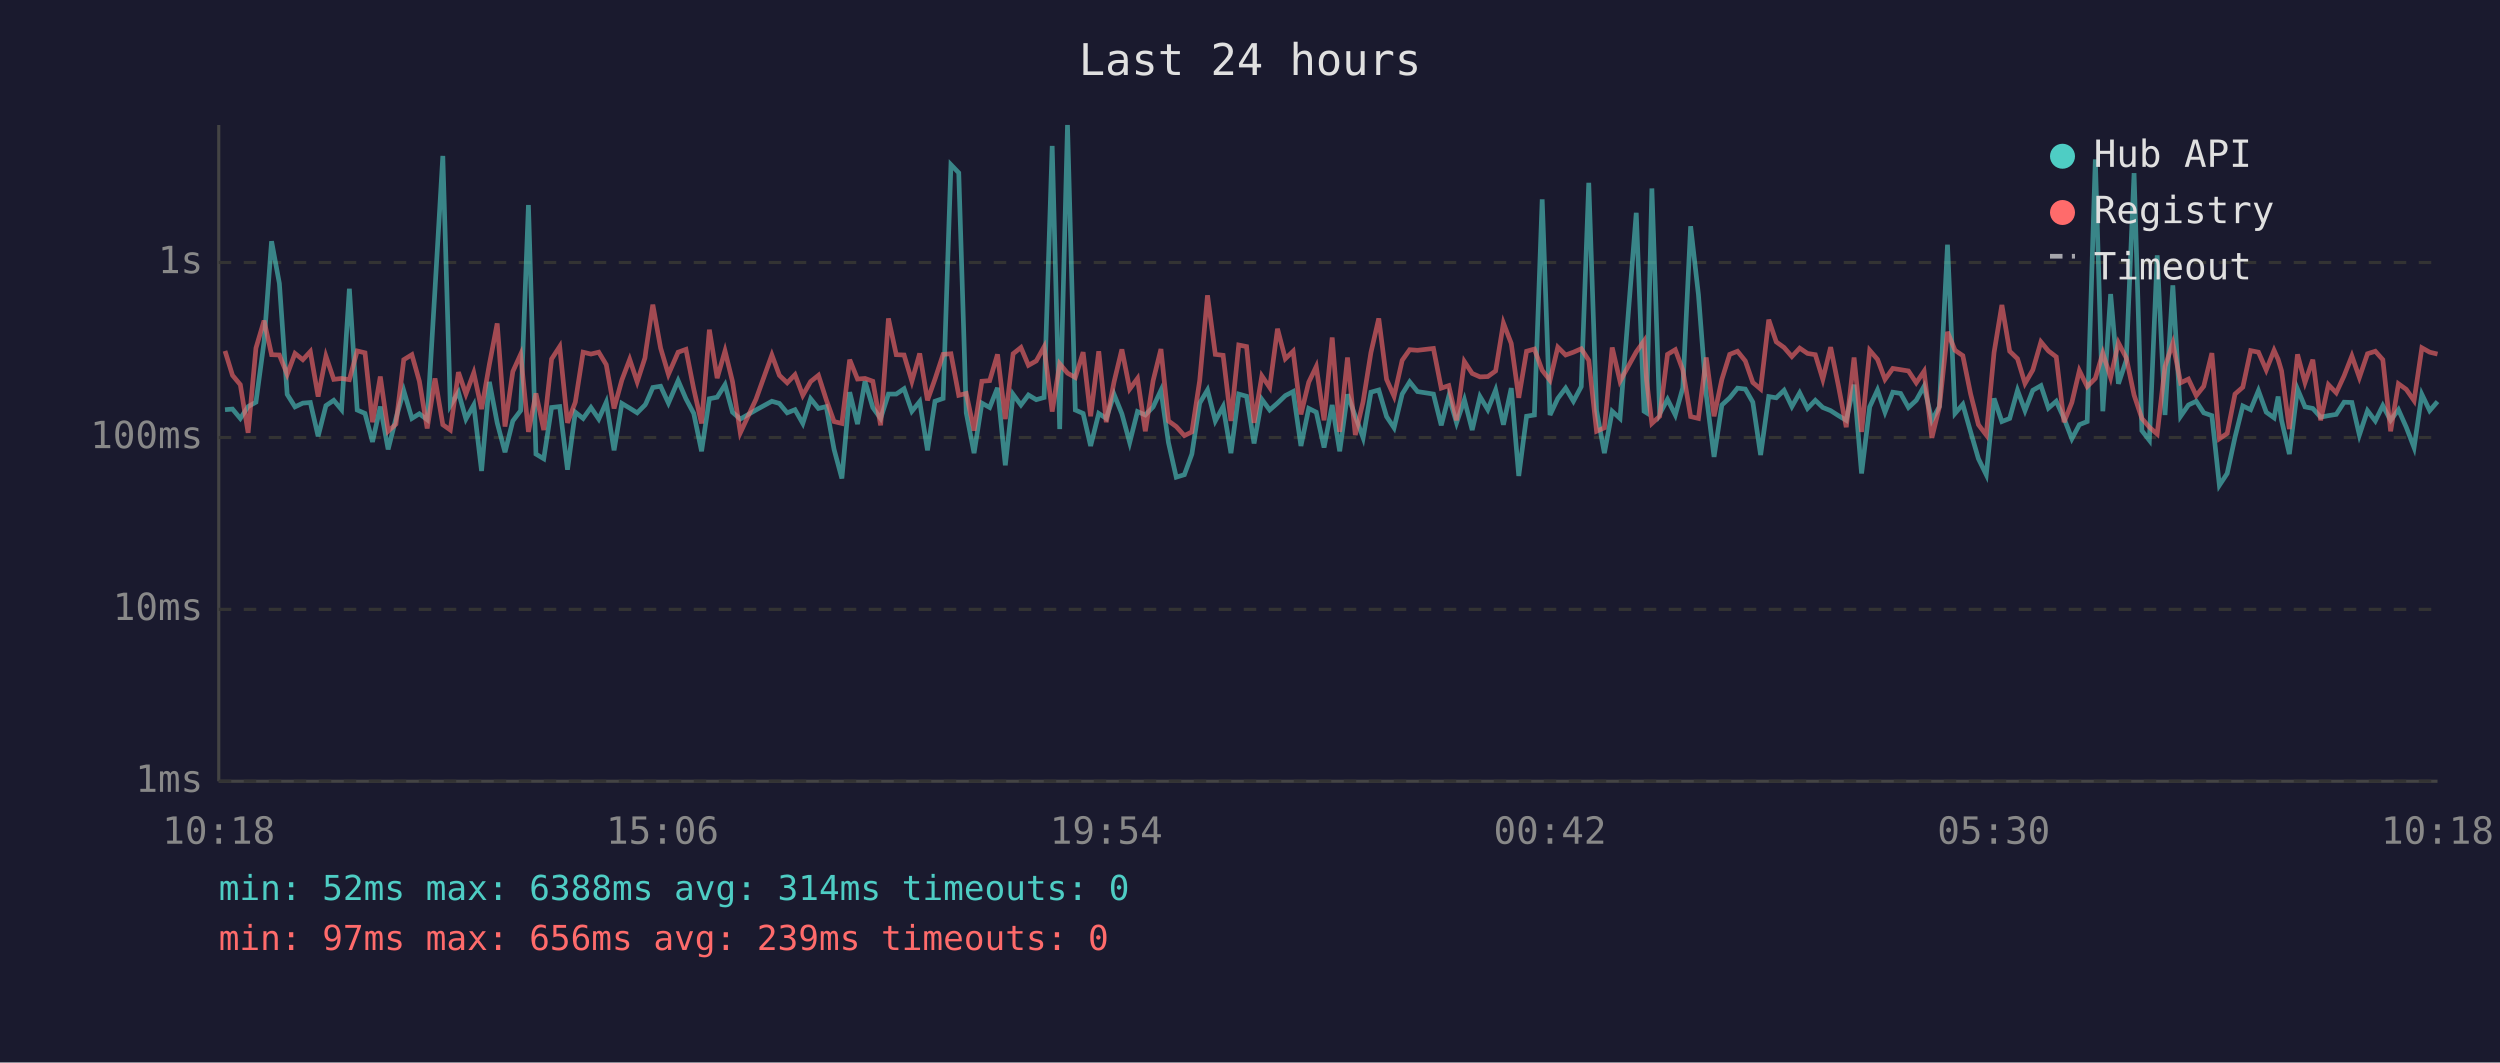
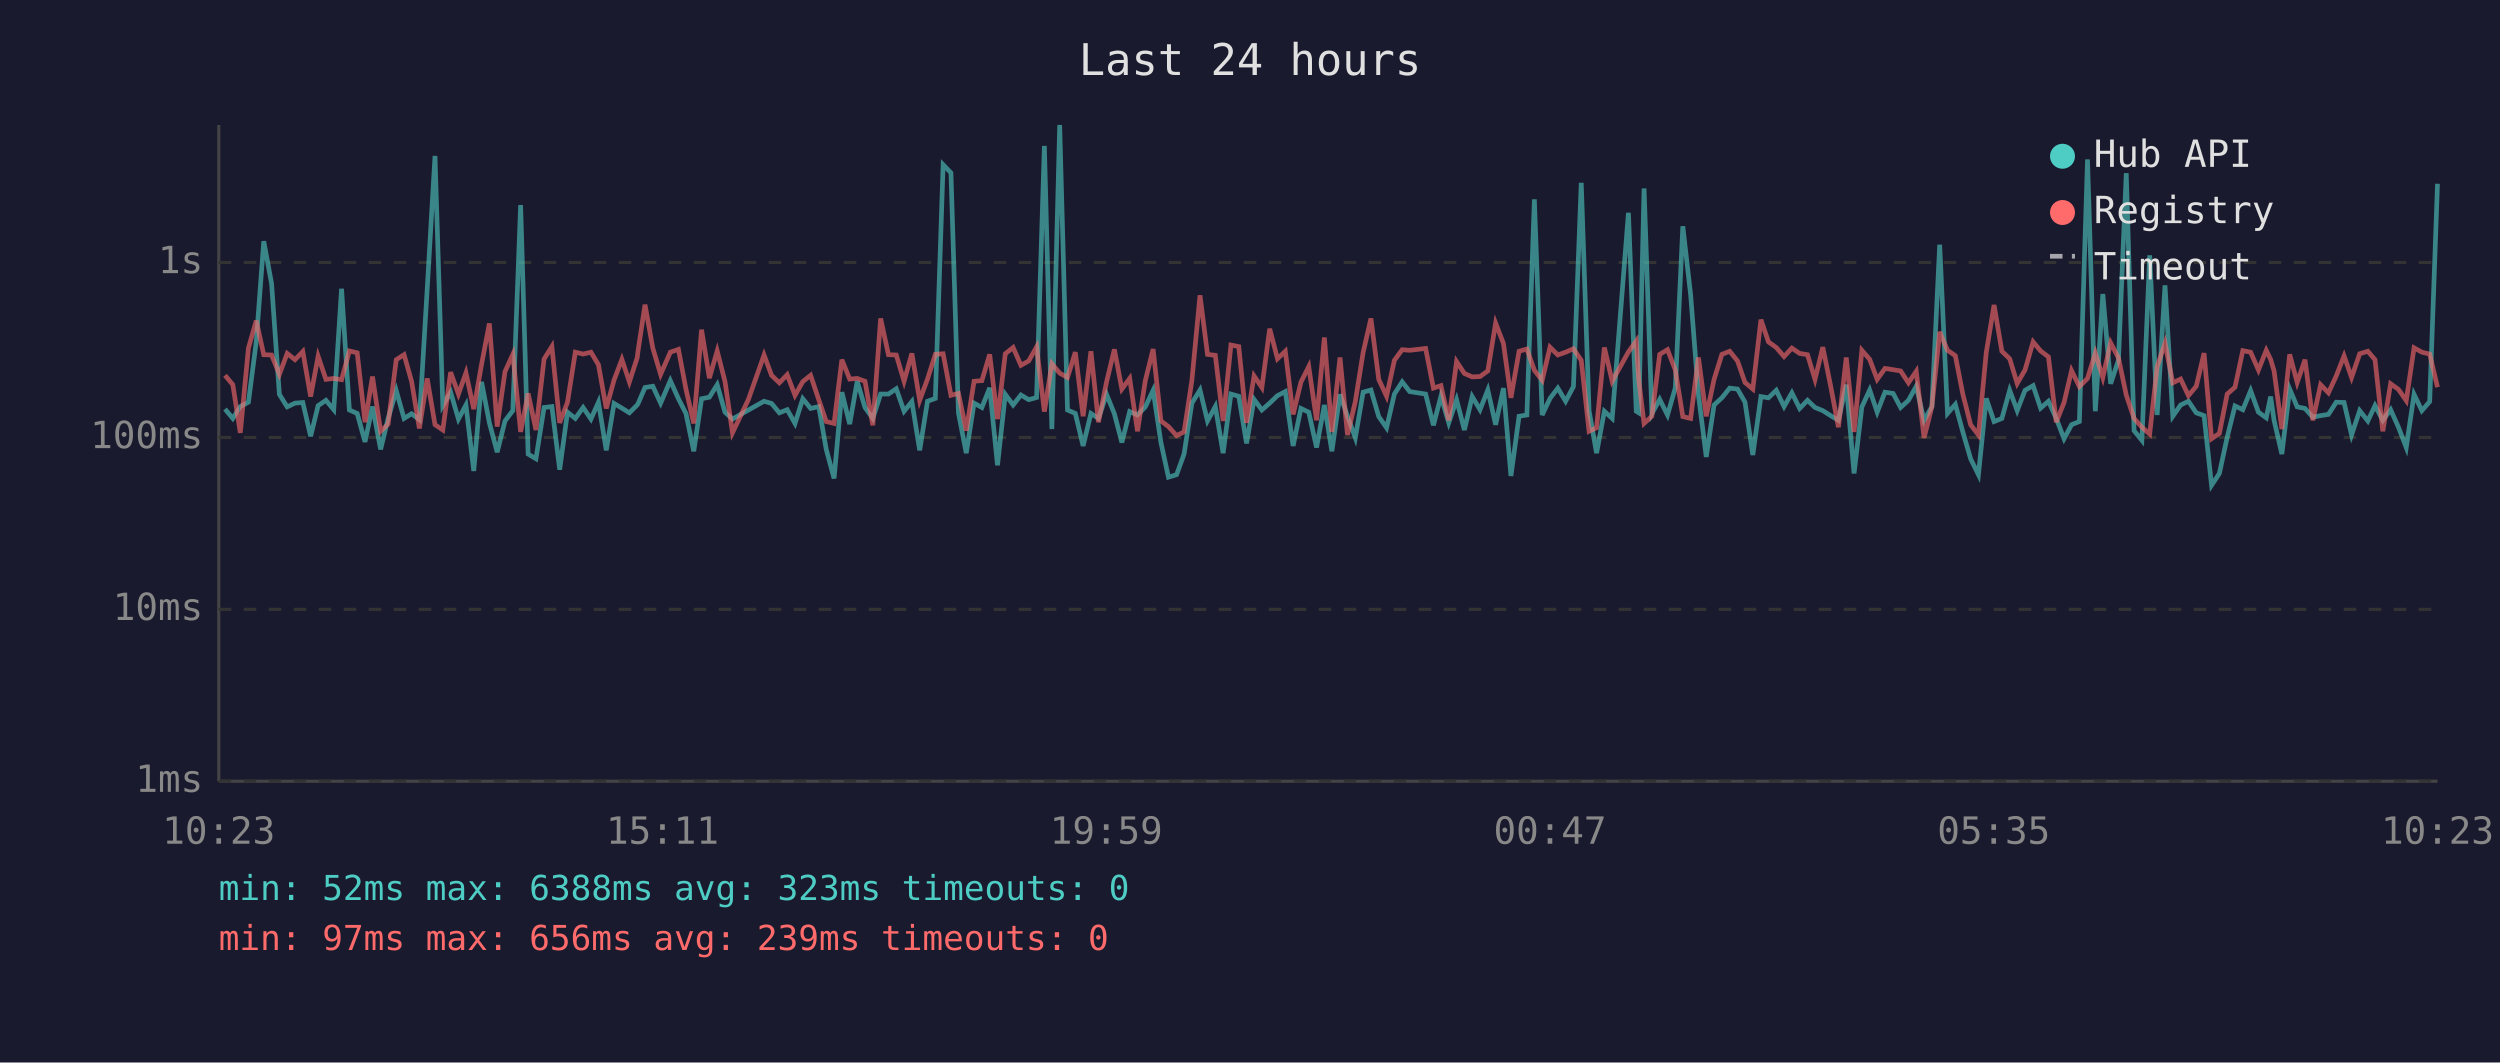
<svg xmlns="http://www.w3.org/2000/svg" viewBox="0 0 800 340" font-family="monospace" font-size="12">
  <rect width="800" height="340" fill="#1a1a2e" />
  <text x="400" y="24" fill="#e0e0e0" font-size="14" text-anchor="middle">Last 24 hours</text>
  <line x1="70" y1="40" x2="70" y2="250" stroke="#444" stroke-width="1" />
  <line x1="70" y1="250" x2="780" y2="250" stroke="#444" stroke-width="1" />
  <line x1="70" y1="250" x2="780" y2="250" stroke="#333" stroke-width="1" stroke-dasharray="4" />
  <text x="65" y="250" fill="#888" text-anchor="end" dominant-baseline="middle">1ms</text>
  <line x1="70" y1="195" x2="780" y2="195" stroke="#333" stroke-width="1" stroke-dasharray="4" />
  <text x="65" y="195" fill="#888" text-anchor="end" dominant-baseline="middle">10ms</text>
  <line x1="70" y1="140" x2="780" y2="140" stroke="#333" stroke-width="1" stroke-dasharray="4" />
  <text x="65" y="140" fill="#888" text-anchor="end" dominant-baseline="middle">100ms</text>
  <line x1="70" y1="84" x2="780" y2="84" stroke="#333" stroke-width="1" stroke-dasharray="4" />
  <text x="65" y="84" fill="#888" text-anchor="end" dominant-baseline="middle">1s</text>
-   <text x="70" y="270" fill="#888" text-anchor="middle">10:18</text>
-   <text x="212" y="270" fill="#888" text-anchor="middle">15:06</text>
-   <text x="354" y="270" fill="#888" text-anchor="middle">19:54</text>
-   <text x="496" y="270" fill="#888" text-anchor="middle">00:42</text>
-   <text x="638" y="270" fill="#888" text-anchor="middle">05:30</text>
-   <text x="780" y="270" fill="#888" text-anchor="middle">10:18</text>
-   <polyline points="72.0,131.1 74.4,130.9 76.9,133.9 79.4,130.1 81.9,128.7 84.5,109.4 86.9,77.2 89.4,90.7 91.9,126.2 94.4,130.2 96.9,129.0 99.3,128.8 101.8,139.6 104.3,129.8 106.8,128.1 109.3,131.1 111.8,92.4 114.3,131.2 116.8,132.3 119.2,141.4 121.7,130.1 124.2,143.8 126.7,133.9 129.2,125.0 131.8,133.9 134.2,132.4 136.7,134.3 139.2,92.6 141.7,49.9 144.1,129.8 146.7,125.5 149.1,134.1 151.6,129.6 154.1,150.7 156.6,122.2 159.1,135.3 161.6,144.7 164.1,134.7 166.6,131.4 169.1,65.6 171.5,145.3 174.0,146.8 176.5,130.4 179.1,130.1 181.6,150.3 184.1,131.9 186.6,133.9 189.1,130.4 191.6,134.1 194.0,128.7 196.5,144.1 199.0,129.1 201.5,130.6 203.9,132.1 206.4,129.6 206.7,129.1 208.9,124.0 211.4,123.6 213.9,129.0 217.0,121.8 219.5,127.6 222.0,132.3 224.5,144.4 227.0,127.6 229.5,127.1 232.0,123.1 234.4,131.9 236.9,134.1 241.9,131.2 247.0,128.4 249.4,129.1 251.9,132.1 254.4,131.1 256.9,135.5 259.4,127.6 261.9,130.7 264.4,130.1 266.9,143.8 269.4,153.1 271.9,125.5 274.4,135.7 276.8,122.0 279.3,130.4 281.8,133.9 284.3,126.1 286.8,126.1 289.3,124.4 291.8,131.6 294.3,128.5 296.8,144.1 299.2,128.4 301.8,127.5 304.3,52.7 306.8,55.3 309.2,132.1 311.7,145.0 314.2,129.0 316.7,130.4 319.2,124.1 321.7,148.9 324.2,126.2 326.7,129.6 329.1,126.4 331.6,127.9 334.1,127.2 336.7,46.7 339.1,137.3 341.6,40.0 344.1,131.2 346.6,132.3 349.0,142.7 351.6,132.3 354.0,133.9 356.5,126.2 359.0,132.4 361.5,141.6 364.0,131.7 366.5,132.8 369.0,130.2 371.5,124.9 373.9,141.6 376.4,152.7 379.0,151.9 381.4,145.3 383.9,129.0 386.4,124.8 388.9,134.7 391.4,130.1 393.9,145.0 396.4,126.1 398.9,126.8 401.3,141.9 403.8,127.8 406.3,131.2 408.8,129.0 411.3,126.6 413.8,125.3 416.3,142.7 418.8,130.7 421.2,131.9 423.7,143.2 426.3,129.6 428.7,144.4 431.2,126.2 433.7,133.2 436.2,140.1 438.7,125.5 441.2,124.8 443.7,133.3 446.1,136.9 448.7,126.1 451.1,122.2 453.6,125.3 458.7,126.1 461.2,136.1 463.6,126.8 466.1,135.3 468.6,127.9 471.1,137.6 473.6,126.9 476.1,131.1 478.6,124.8 481.1,135.9 483.6,124.2 486.0,152.3 488.5,133.2 491.0,132.8 493.5,63.8 496.0,132.8 498.5,127.5 501.0,124.2 503.5,128.4 506.0,123.7 508.4,58.5 510.9,131.4 513.4,145.0 515.9,131.6 518.4,133.9 523.6,68.1 526.1,131.6 526.9,132.1 528.6,60.3 531.1,132.4 533.6,127.8 536.1,132.8 538.5,124.1 541.0,72.4 543.5,94.3 546.0,126.4 548.5,146.2 551.0,129.6 553.5,127.3 556.0,124.2 558.5,124.5 560.9,128.7 563.4,145.6 566.0,126.9 568.4,127.3 570.9,124.9 573.4,130.1 575.9,125.7 578.4,130.7 580.9,128.1 583.3,130.4 585.8,131.4 588.3,133.0 590.8,134.5 593.3,123.1 595.7,151.5 598.3,130.2 600.8,124.8 603.2,131.9 605.7,125.5 608.2,125.9 610.7,130.4 613.2,128.1 615.7,123.6 618.2,134.5 620.6,130.1 623.2,78.3 625.6,132.3 628.1,129.4 630.6,138.2 633.1,146.8 635.6,151.9 638.1,127.5 640.6,134.9 643.1,133.9 645.6,124.9 648.0,131.4 650.5,124.9 653.1,123.4 655.5,130.6 658.0,128.4 660.5,133.9 663.0,140.4 665.4,135.9 667.9,134.9 670.5,51.0 672.9,131.6 675.4,94.1 677.9,122.8 680.4,115.3 682.9,55.4 685.4,137.8 687.8,140.9 690.3,81.7 692.8,132.8 695.3,91.3 697.8,133.2 700.3,129.6 702.8,128.4 705.2,132.1 707.8,133.0 710.2,155.3 712.7,151.5 715.2,139.9 717.7,129.9 720.2,131.1 722.7,125.0 725.2,131.9 727.7,133.7 729.0,126.9 730.1,134.5 732.6,145.3 735.2,124.5 737.6,130.2 740.1,130.7 742.6,133.5 745.1,133.0 747.6,132.6 750.1,128.7 752.6,128.8 755.0,139.2 757.6,131.4 760.1,134.7 762.5,129.8 765.0,134.5 767.5,131.1 770.0,136.7 772.5,143.2 775.0,126.2 777.5,131.4 780.0,128.5" fill="none" stroke="#4ecdc4" stroke-width="1.5" opacity="0.6" />
-   <polyline points="72.0,112.3 74.4,120.1 76.9,123.1 79.4,138.5 81.9,111.4 84.5,102.6 86.9,113.5 89.4,113.6 91.9,119.8 94.4,113.1 96.9,115.1 99.3,112.5 101.8,126.9 104.3,114.0 106.8,121.4 109.3,121.1 111.8,121.5 114.3,112.3 116.8,112.9 119.2,135.1 121.7,120.5 124.2,138.0 126.7,135.7 129.2,115.1 131.8,113.5 134.2,122.0 136.7,137.1 139.2,121.1 141.7,135.9 144.1,137.6 146.7,119.1 149.1,126.1 151.6,119.3 154.1,130.9 156.6,116.6 159.1,103.5 161.6,136.5 164.1,118.9 166.6,113.4 169.1,138.2 171.5,125.9 174.0,137.6 176.5,114.9 179.1,110.9 181.6,135.3 184.1,128.7 186.6,112.7 189.1,113.3 191.6,112.7 194.0,116.7 196.5,130.7 199.0,121.6 201.5,115.0 203.9,122.2 206.4,114.5 206.7,112.1 208.9,97.5 211.4,111.4 213.9,119.8 217.0,112.7 219.5,111.8 222.0,124.5 224.5,135.5 227.0,105.5 229.5,121.0 232.0,112.3 234.4,122.1 236.9,138.5 241.9,127.8 247.0,113.6 249.4,120.1 251.9,122.5 254.4,119.9 256.9,126.5 259.4,122.1 261.9,120.1 264.4,127.9 266.9,134.9 269.4,135.5 271.9,115.1 274.4,121.3 276.8,121.1 279.3,122.0 281.8,136.1 284.3,101.9 286.8,113.5 289.3,113.6 291.8,122.0 294.3,113.1 296.8,128.1 299.2,121.3 301.8,113.4 304.3,113.2 306.8,126.5 309.2,125.9 311.7,137.8 314.2,122.0 316.7,121.8 319.2,113.4 321.7,134.1 324.2,113.2 326.7,111.2 329.1,116.9 331.6,115.5 334.1,111.0 336.7,131.7 339.1,116.4 341.6,119.4 344.1,120.8 346.6,112.7 349.0,133.2 351.6,112.4 354.0,135.1 356.5,122.2 359.0,111.8 361.5,124.5 364.0,121.1 366.5,138.0 369.0,121.8 371.5,111.7 373.9,134.7 376.4,136.5 379.0,139.4 381.4,138.2 383.9,121.8 386.4,94.5 388.9,113.4 391.4,113.7 393.9,134.7 396.4,110.4 398.9,110.9 401.3,135.3 403.8,120.3 406.3,124.0 408.8,105.2 411.3,114.8 413.8,112.4 416.3,132.6 418.8,122.3 421.2,117.3 423.7,134.5 426.3,108.0 428.7,138.2 431.2,114.4 433.7,139.2 436.2,128.5 438.7,112.8 441.2,101.9 443.7,121.4 446.1,126.8 448.7,115.3 451.1,111.9 453.6,112.1 458.7,111.5 461.2,124.2 463.6,123.4 466.1,134.5 468.6,115.7 471.1,119.5 473.6,120.6 476.1,120.5 478.6,118.7 481.1,103.4 483.6,109.9 486.0,127.3 488.5,112.4 491.0,111.7 493.5,118.5 496.0,121.7 498.5,111.1 501.0,113.6 503.5,112.7 506.0,111.6 508.4,115.3 510.9,138.0 513.4,136.9 515.9,111.2 518.4,122.0 523.6,112.6 526.1,109.1 526.9,121.6 528.6,135.5 531.1,133.2 533.6,113.4 536.1,111.9 538.5,118.4 541.0,133.3 543.5,133.9 546.0,114.4 548.5,133.2 551.0,121.4 553.5,113.4 556.0,112.4 558.5,115.5 560.9,122.4 563.4,124.5 566.0,102.3 568.4,109.4 570.9,111.2 573.4,114.1 575.9,111.4 578.4,113.1 580.9,113.5 583.3,121.4 585.8,111.1 588.3,123.5 590.8,136.7 593.3,114.4 595.7,138.2 598.3,112.1 600.8,115.0 603.2,121.4 605.7,117.9 608.2,118.3 610.7,118.7 613.2,122.5 615.7,118.8 618.2,140.1 620.6,130.2 623.2,106.2 625.6,112.1 628.1,113.8 630.6,126.1 633.1,135.9 635.6,139.2 638.1,112.8 640.6,97.6 643.1,112.4 645.6,114.8 648.0,122.7 650.5,118.4 653.1,109.4 655.5,112.3 658.0,114.2 660.5,135.1 663.0,128.8 665.4,118.6 667.9,123.7 670.5,121.1 672.9,113.0 675.4,120.8 677.9,109.7 680.4,114.5 682.9,126.4 685.4,133.9 687.8,136.7 690.3,138.9 692.8,117.3 695.3,109.8 697.8,122.5 700.3,121.3 702.8,126.6 705.2,123.6 707.8,113.0 710.2,140.4 712.7,138.7 715.2,126.1 717.7,123.9 720.2,112.2 722.7,112.7 725.2,118.4 727.7,112.1 729.0,115.0 730.1,118.7 732.6,137.3 735.2,113.4 737.6,122.4 740.1,115.1 742.6,134.5 745.1,123.1 747.6,125.7 750.1,120.3 752.6,113.9 755.0,120.8 757.6,113.2 760.1,112.4 762.5,115.1 765.0,138.0 767.5,122.8 770.0,124.6 772.5,128.2 775.0,111.3 777.5,112.7 780.0,113.3" fill="none" stroke="#ff6b6b" stroke-width="1.5" opacity="0.6" />
+   <text x="70" y="270" fill="#888" text-anchor="middle">10:23</text>
+   <text x="212" y="270" fill="#888" text-anchor="middle">15:11</text>
+   <text x="354" y="270" fill="#888" text-anchor="middle">19:59</text>
+   <text x="496" y="270" fill="#888" text-anchor="middle">00:47</text>
+   <text x="638" y="270" fill="#888" text-anchor="middle">05:35</text>
+   <text x="780" y="270" fill="#888" text-anchor="middle">10:23</text>
+   <polyline points="72.0,130.9 74.5,133.9 76.9,130.1 79.5,128.7 82.0,109.4 84.4,77.2 86.9,90.7 89.4,126.2 91.9,130.2 94.4,129.0 96.9,128.8 99.4,139.6 101.8,129.8 104.3,128.1 106.8,131.1 109.3,92.4 111.8,131.2 114.3,132.3 116.8,141.4 119.2,130.1 121.8,143.8 124.2,133.9 126.8,125.0 129.3,133.9 131.7,132.4 134.2,134.3 136.7,92.6 139.2,49.9 141.7,129.8 144.2,125.5 146.7,134.1 149.1,129.6 151.6,150.7 154.1,122.2 156.6,135.3 159.1,144.7 161.6,134.7 164.1,131.4 166.6,65.6 169.0,145.3 171.5,146.8 174.1,130.4 176.6,130.1 179.1,150.3 181.6,131.9 184.1,133.9 186.6,130.4 189.1,134.1 191.5,128.7 194.0,144.1 196.5,129.1 199.0,130.6 201.4,132.1 203.9,129.6 204.2,129.1 206.4,124.0 208.9,123.6 211.4,129.0 214.5,121.8 217.1,127.6 219.5,132.3 222.0,144.4 224.5,127.6 227.0,127.1 229.5,123.1 232.0,131.9 234.4,134.1 239.5,131.2 244.5,128.4 246.9,129.1 249.4,132.1 251.9,131.1 254.4,135.5 256.9,127.6 259.4,130.7 262.0,130.1 264.4,143.8 266.9,153.1 269.4,125.5 271.9,135.7 274.3,122.0 276.8,130.4 279.3,133.9 281.8,126.1 284.3,126.1 286.8,124.4 289.3,131.6 291.8,128.5 294.3,144.1 296.8,128.4 299.3,127.5 301.8,52.7 304.3,55.3 306.7,132.1 309.2,145.0 311.7,129.0 314.2,130.4 316.7,124.1 319.2,148.9 321.7,126.2 324.2,129.6 326.7,126.4 329.2,127.9 331.7,127.2 334.2,46.7 336.6,137.3 339.1,40.0 341.6,131.2 344.1,132.3 346.6,142.7 349.1,132.3 351.5,133.9 354.1,126.2 356.6,132.4 359.0,141.6 361.5,131.7 364.0,132.8 366.5,130.2 369.0,124.9 371.5,141.6 373.9,152.7 376.5,151.9 378.9,145.3 381.4,129.0 384.0,124.8 386.4,134.7 388.9,130.1 391.4,145.0 393.9,126.1 396.4,126.8 398.9,141.9 401.3,127.8 403.8,131.2 406.3,129.0 408.8,126.6 411.3,125.3 413.8,142.7 416.3,130.7 418.8,131.9 421.3,143.2 423.8,129.6 426.2,144.4 428.8,126.2 431.2,133.2 433.7,140.1 436.2,125.5 438.7,124.8 441.2,133.3 443.7,136.9 446.2,126.1 448.7,122.2 451.1,125.3 456.2,126.1 458.7,136.1 461.1,126.8 463.6,135.3 466.1,127.9 468.6,137.6 471.1,126.9 473.6,131.1 476.1,124.8 478.6,135.9 481.1,124.2 483.5,152.3 486.1,133.2 488.6,132.8 491.0,63.8 493.5,132.8 496.0,127.5 498.5,124.2 501.0,128.4 503.5,123.7 506.0,58.5 508.5,131.4 510.9,145.0 513.4,131.6 515.9,133.9 521.1,68.1 523.6,131.6 524.4,132.1 526.1,60.3 528.6,132.4 531.1,127.8 533.6,132.8 536.1,124.1 538.5,72.4 541.0,94.3 543.5,126.4 546.0,146.2 548.5,129.6 551.0,127.3 553.5,124.2 556.0,124.5 558.4,128.7 560.9,145.6 563.5,126.9 565.9,127.3 568.4,124.9 570.9,130.1 573.4,125.7 575.9,130.7 578.4,128.1 580.8,130.4 583.3,131.4 585.8,133.0 588.3,134.5 590.8,123.1 593.3,151.5 595.8,130.2 598.3,124.8 600.7,131.9 603.2,125.5 605.8,125.9 608.2,130.4 610.7,128.1 613.2,123.6 615.7,134.5 618.2,130.1 620.7,78.3 623.2,132.3 625.7,129.4 628.1,138.2 630.6,146.8 633.1,151.9 635.6,127.5 638.1,134.9 640.6,133.9 643.1,124.9 645.5,131.4 648.0,124.9 650.6,123.4 653.0,130.6 655.5,128.4 658.0,133.9 660.5,140.4 662.9,135.9 665.4,134.9 668.0,51.0 670.5,131.6 672.9,94.1 675.4,122.8 677.9,115.3 680.4,55.4 682.9,137.8 685.4,140.9 687.9,81.7 690.3,132.8 692.8,91.3 695.3,133.2 697.8,129.6 700.3,128.4 702.8,132.1 705.3,133.0 707.7,155.3 710.2,151.5 712.7,139.9 715.2,129.9 717.7,131.1 720.2,125.0 722.7,131.9 725.2,133.7 726.6,126.9 727.7,134.5 730.2,145.3 732.7,124.5 735.1,130.2 737.6,130.7 740.1,133.5 742.6,133.0 745.1,132.6 747.6,128.7 750.1,128.8 752.5,139.2 755.1,131.4 757.7,134.7 760.0,129.8 762.5,134.5 765.0,131.1 767.5,136.7 770.0,143.2 772.5,126.2 775.0,131.4 777.5,128.5 780.0,58.8" fill="none" stroke="#4ecdc4" stroke-width="1.5" opacity="0.6" />
+   <polyline points="72.0,120.1 74.5,123.1 76.9,138.5 79.5,111.4 82.0,102.6 84.4,113.5 86.9,113.6 89.4,119.8 91.9,113.1 94.4,115.1 96.9,112.5 99.4,126.9 101.8,114.0 104.3,121.4 106.8,121.1 109.3,121.5 111.8,112.3 114.3,112.9 116.8,135.1 119.2,120.5 121.8,138.0 124.2,135.7 126.8,115.1 129.3,113.5 131.7,122.0 134.2,137.1 136.7,121.1 139.2,135.9 141.7,137.6 144.2,119.1 146.7,126.1 149.1,119.3 151.6,130.9 154.1,116.6 156.6,103.5 159.1,136.5 161.6,118.9 164.1,113.4 166.6,138.2 169.0,125.9 171.5,137.6 174.1,114.9 176.6,110.9 179.1,135.3 181.6,128.7 184.1,112.7 186.6,113.3 189.1,112.7 191.5,116.7 194.0,130.7 196.5,121.6 199.0,115.0 201.4,122.2 203.9,114.5 204.2,112.1 206.4,97.5 208.9,111.4 211.4,119.8 214.5,112.7 217.1,111.8 219.5,124.5 222.0,135.5 224.5,105.5 227.0,121.0 229.5,112.3 232.0,122.1 234.4,138.5 239.5,127.8 244.5,113.6 246.9,120.1 249.4,122.5 251.9,119.9 254.4,126.5 256.9,122.1 259.4,120.1 262.0,127.9 264.4,134.9 266.9,135.5 269.4,115.1 271.9,121.3 274.3,121.1 276.8,122.0 279.3,136.1 281.8,101.9 284.3,113.5 286.8,113.6 289.3,122.0 291.8,113.1 294.3,128.1 296.8,121.3 299.3,113.4 301.8,113.2 304.3,126.5 306.7,125.9 309.2,137.8 311.7,122.0 314.2,121.8 316.7,113.4 319.2,134.1 321.7,113.2 324.2,111.2 326.7,116.9 329.2,115.5 331.7,111.0 334.2,131.7 336.6,116.4 339.1,119.4 341.6,120.8 344.1,112.7 346.6,133.2 349.1,112.4 351.5,135.1 354.1,122.2 356.6,111.8 359.0,124.5 361.5,121.1 364.0,138.0 366.5,121.8 369.0,111.7 371.5,134.7 373.9,136.5 376.5,139.4 378.9,138.2 381.4,121.8 384.0,94.5 386.4,113.4 388.9,113.7 391.4,134.7 393.9,110.4 396.4,110.9 398.9,135.3 401.3,120.3 403.8,124.0 406.3,105.2 408.8,114.8 411.3,112.4 413.8,132.6 416.3,122.3 418.8,117.3 421.3,134.5 423.8,108.0 426.2,138.2 428.8,114.4 431.2,139.2 433.7,128.5 436.2,112.8 438.7,101.9 441.2,121.4 443.7,126.8 446.2,115.3 448.7,111.9 451.1,112.1 456.2,111.5 458.7,124.2 461.1,123.4 463.6,134.5 466.1,115.7 468.6,119.5 471.1,120.6 473.6,120.5 476.1,118.7 478.6,103.4 481.1,109.9 483.5,127.3 486.1,112.4 488.6,111.7 491.0,118.5 493.5,121.7 496.0,111.1 498.5,113.6 501.0,112.7 503.5,111.6 506.0,115.3 508.5,138.0 510.9,136.9 513.4,111.2 515.9,122.0 521.1,112.6 523.6,109.1 524.4,121.6 526.1,135.5 528.6,133.2 531.1,113.4 533.6,111.9 536.1,118.4 538.5,133.3 541.0,133.9 543.5,114.4 546.0,133.2 548.5,121.4 551.0,113.4 553.5,112.4 556.0,115.5 558.4,122.4 560.9,124.5 563.5,102.3 565.9,109.4 568.4,111.2 570.9,114.1 573.4,111.4 575.9,113.1 578.4,113.5 580.8,121.4 583.3,111.1 585.8,123.5 588.3,136.7 590.8,114.4 593.3,138.2 595.8,112.1 598.3,115.0 600.7,121.4 603.2,117.9 605.8,118.3 608.2,118.7 610.7,122.5 613.2,118.8 615.7,140.1 618.2,130.2 620.7,106.2 623.2,112.1 625.7,113.8 628.1,126.1 630.6,135.9 633.1,139.2 635.6,112.8 638.1,97.6 640.6,112.4 643.1,114.8 645.5,122.7 648.0,118.4 650.6,109.4 653.0,112.3 655.5,114.2 658.0,135.1 660.5,128.8 662.9,118.6 665.4,123.7 668.0,121.1 670.5,113.0 672.9,120.8 675.4,109.7 677.9,114.5 680.4,126.4 682.9,133.9 685.4,136.7 687.9,138.9 690.3,117.3 692.8,109.8 695.3,122.5 697.8,121.3 700.3,126.6 702.8,123.6 705.3,113.0 707.7,140.4 710.2,138.7 712.7,126.1 715.2,123.9 717.7,112.2 720.2,112.7 722.7,118.4 725.2,112.1 726.6,115.0 727.7,118.7 730.2,137.3 732.7,113.4 735.1,122.4 737.6,115.1 740.1,134.5 742.6,123.1 745.1,125.7 747.6,120.3 750.1,113.9 752.5,120.8 755.1,113.2 757.7,112.4 760.0,115.1 762.5,138.0 765.0,122.8 767.5,124.6 770.0,128.2 772.5,111.3 775.0,112.7 777.5,113.3 780.0,123.9" fill="none" stroke="#ff6b6b" stroke-width="1.5" opacity="0.6" />
  <circle cx="660" cy="50" r="4" fill="#4ecdc4" />
  <text x="670" y="50" fill="#e0e0e0" dominant-baseline="middle">Hub API</text>
  <circle cx="660" cy="68" r="4" fill="#ff6b6b" />
  <text x="670" y="68" fill="#e0e0e0" dominant-baseline="middle">Registry</text>
  <line x1="656" y1="82" x2="664" y2="82" stroke="#e0e0e0" stroke-width="1.5" stroke-dasharray="4,3" opacity="0.7" />
  <text x="670" y="86" fill="#e0e0e0" dominant-baseline="middle">Timeout</text>
-   <text x="70" y="288" fill="#4ecdc4" font-size="11">min: 52ms  max: 6388ms  avg: 314ms  timeouts: 0</text>
+   <text x="70" y="288" fill="#4ecdc4" font-size="11">min: 52ms  max: 6388ms  avg: 323ms  timeouts: 0</text>
  <text x="70" y="304" fill="#ff6b6b" font-size="11">min: 97ms  max: 656ms  avg: 239ms  timeouts: 0</text>
</svg>
